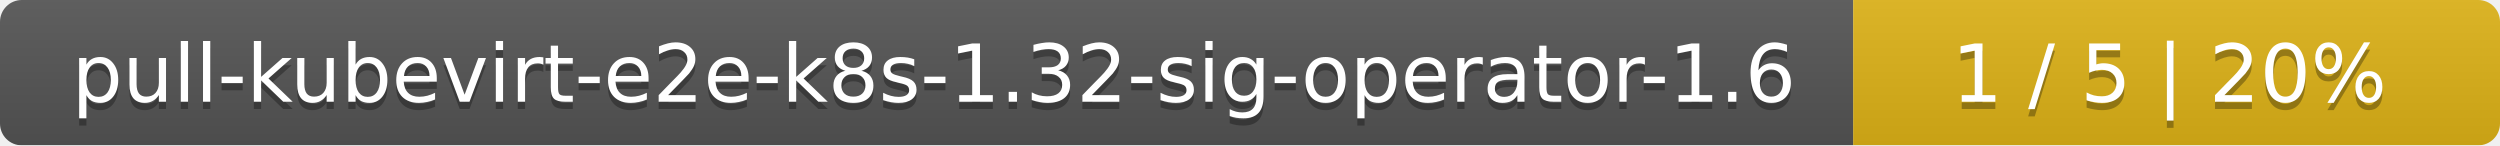
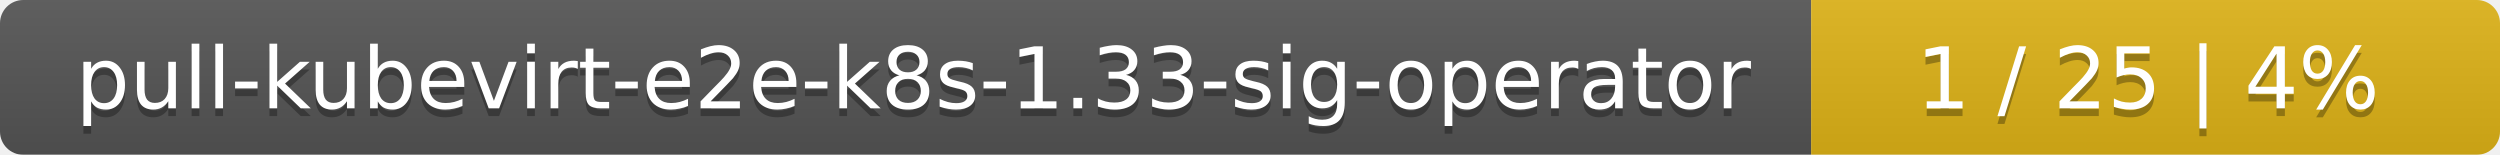
- <svg xmlns="http://www.w3.org/2000/svg" width="344" height="20">
+ <svg xmlns="http://www.w3.org/2000/svg" width="323" height="20">
  <linearGradient id="smooth" x2="0" y2="100%">
    <stop offset="0" stop-color="#bbb" stop-opacity=".1" />
    <stop offset="1" stop-opacity=".1" />
  </linearGradient>
  <mask id="round">
-     <rect width="344" height="20" rx="3" fill="#fff" />
+     <rect width="323" height="20" rx="3" fill="#fff" />
  </mask>
  <g mask="url(#round)">
-     <rect width="255" height="20" fill="#555" />
-     <rect x="255" width="89" height="20" fill="#dfb317" />
-     <rect width="344" height="20" fill="url(#smooth)" />
+     <rect width="234" height="20" fill="#555" />
+     <rect x="234" width="89" height="20" fill="#dfb317" />
+     <rect width="323" height="20" fill="url(#smooth)" />
  </g>
  <g fill="#fff" text-anchor="middle" font-family="DejaVu Sans,Verdana,Geneva,sans-serif" font-size="11">
-     <text x="128.5" y="15" fill="#010101" fill-opacity=".3">pull-kubevirt-e2e-k8s-1.32-sig-operator-1.6</text>
-     <text x="128.5" y="14">pull-kubevirt-e2e-k8s-1.32-sig-operator-1.6</text>
-     <text x="298.5" y="15" fill="#010101" fill-opacity=".3">1 / 5    |    20%</text>
-     <text x="298.5" y="14">1 / 5    |    20%</text>
+     <text x="118" y="15" fill="#010101" fill-opacity=".3">pull-kubevirt-e2e-k8s-1.33-sig-operator</text>
+     <text x="118" y="14">pull-kubevirt-e2e-k8s-1.33-sig-operator</text>
+     <text x="277.5" y="15" fill="#010101" fill-opacity=".3">1 / 25    |    4%</text>
+     <text x="277.5" y="14">1 / 25    |    4%</text>
  </g>
</svg>
